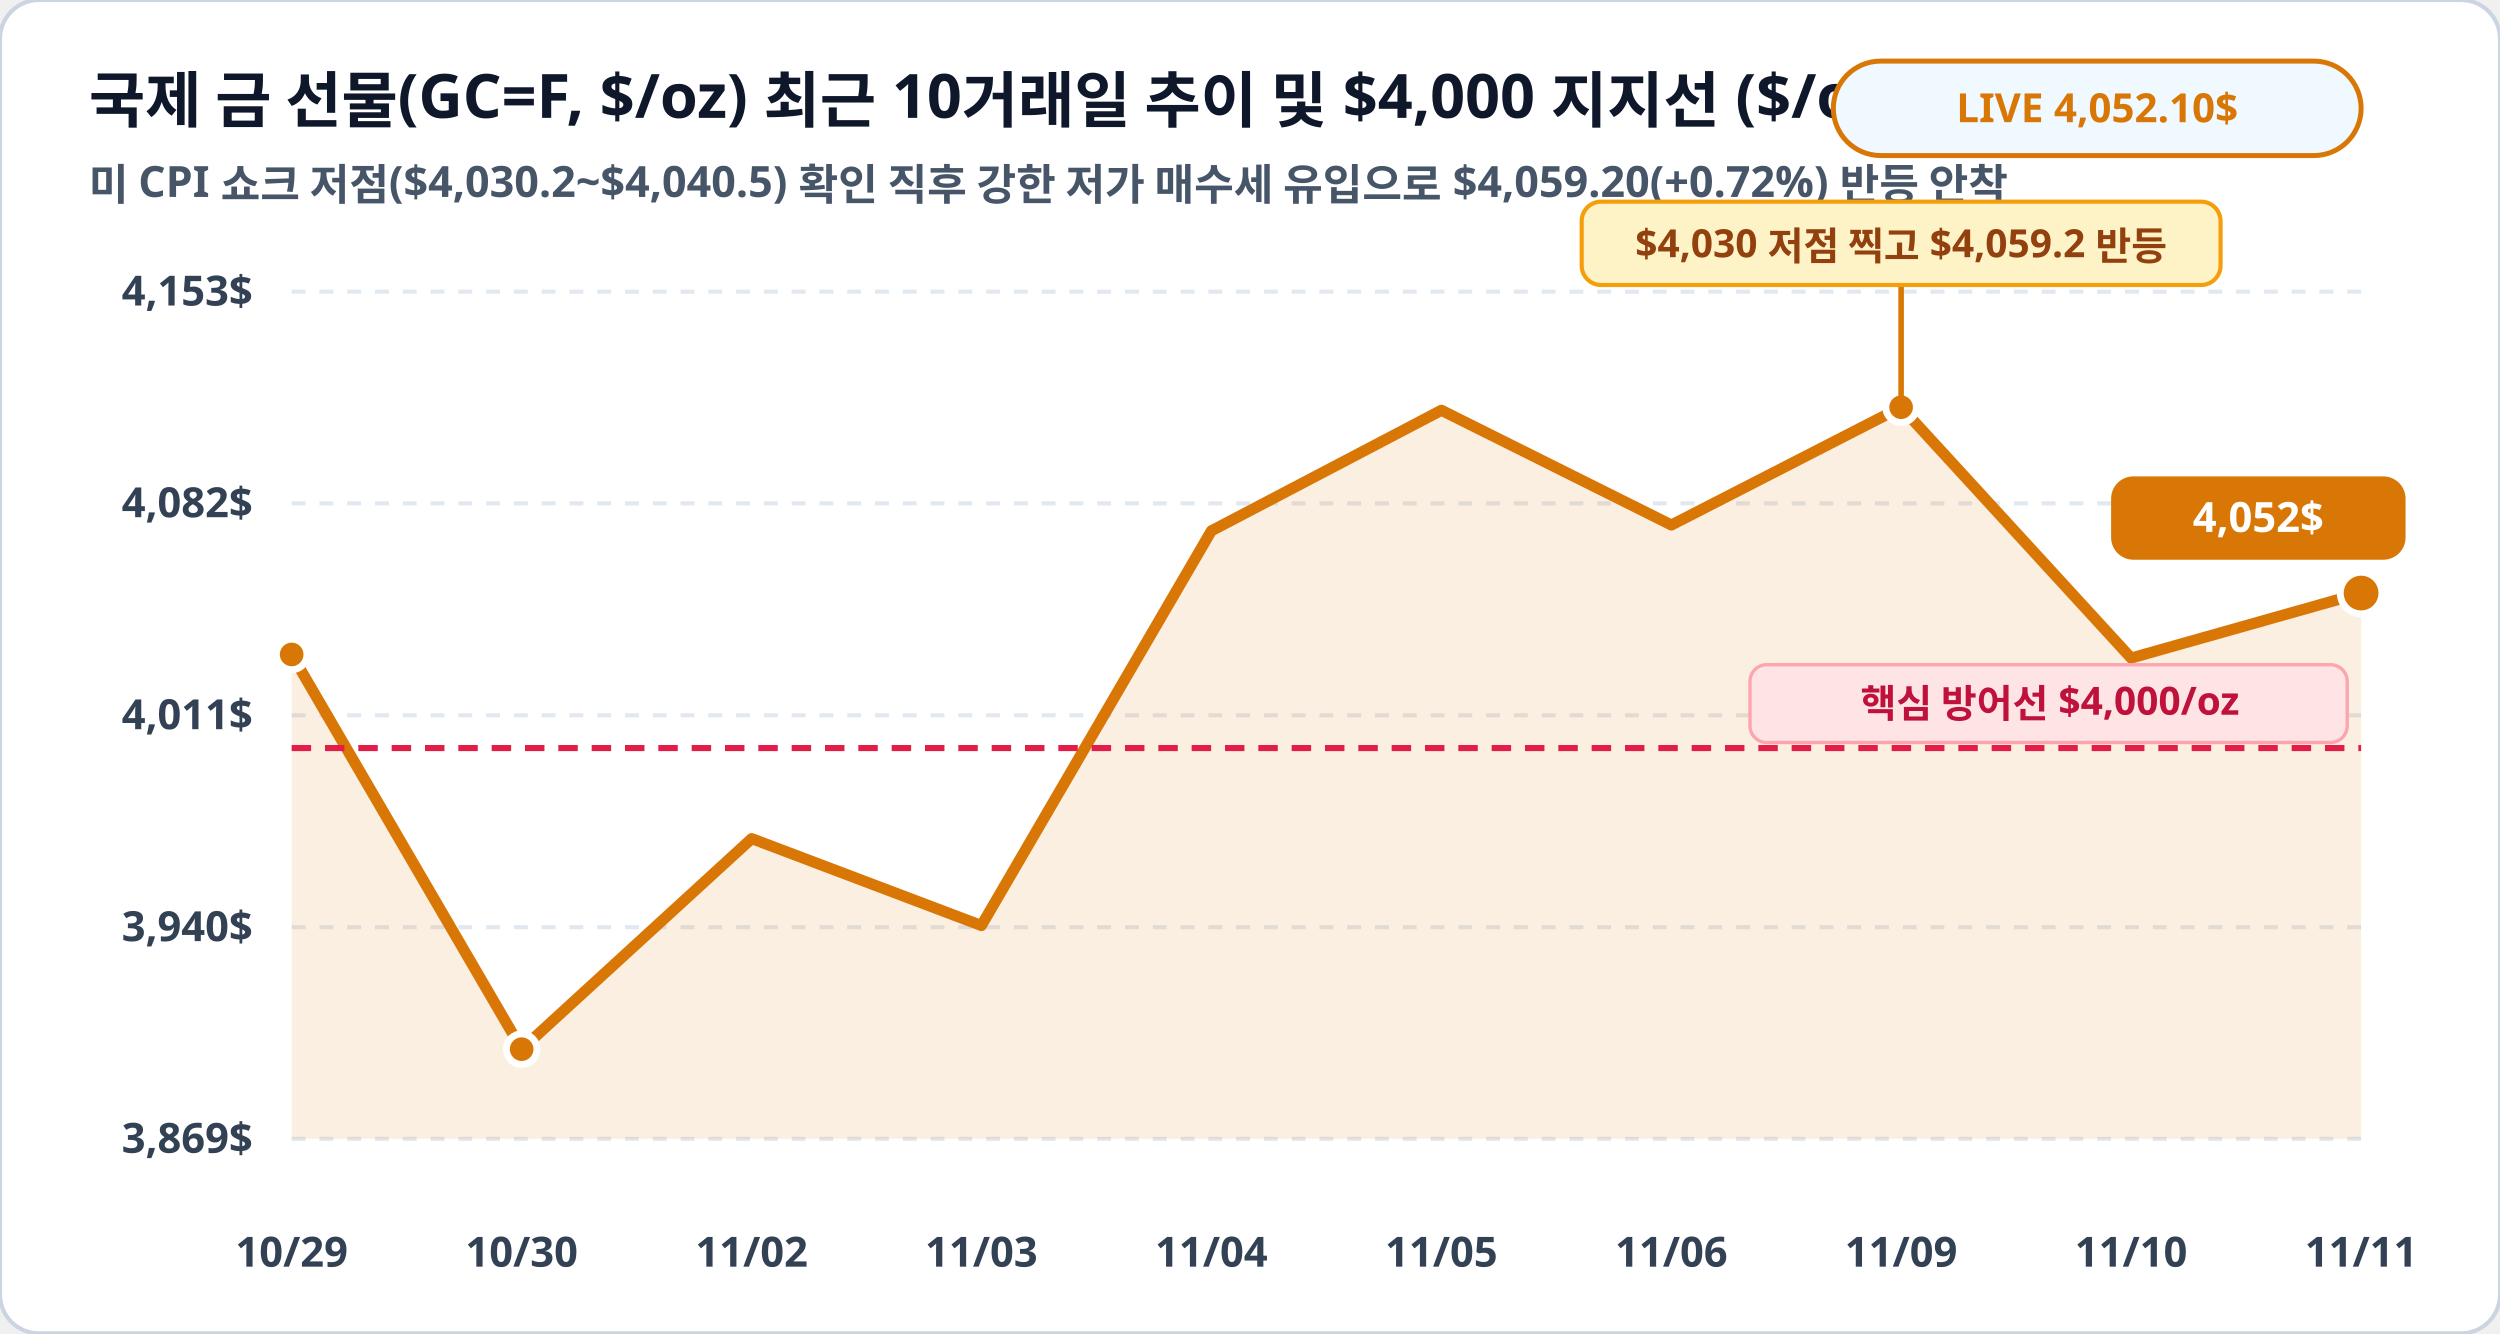
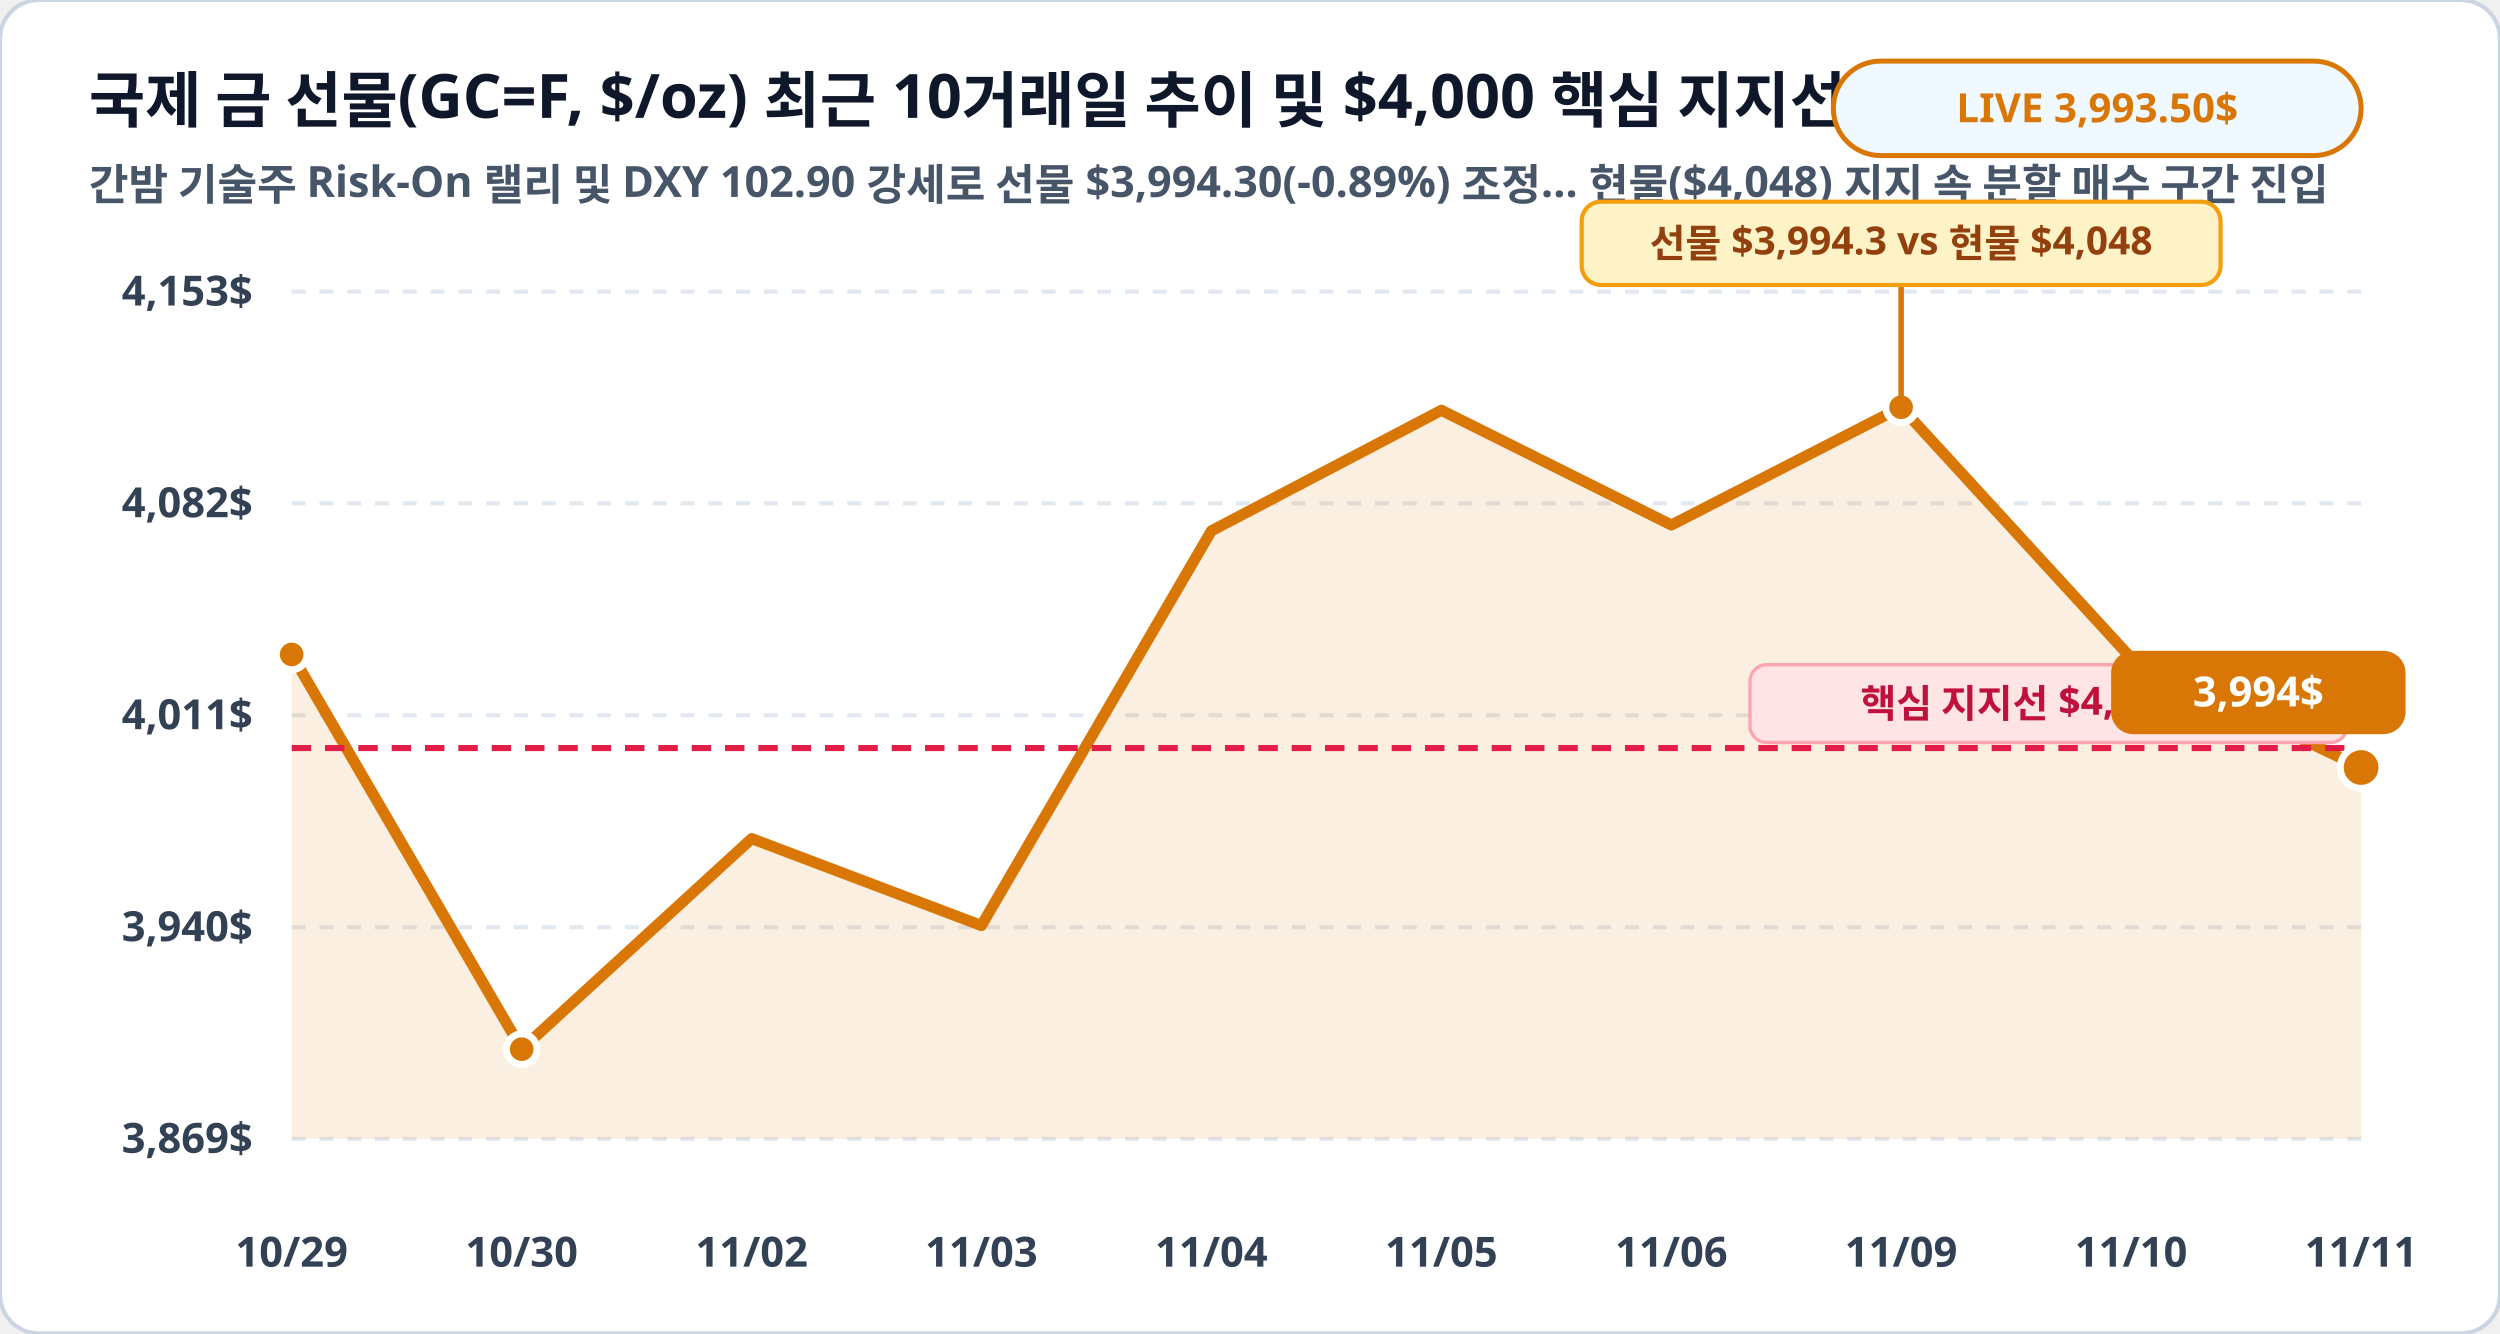
<svg xmlns="http://www.w3.org/2000/svg" viewBox="0 0 900 480" width="100%" height="100%">
  <rect width="900" height="480" rx="14" fill="#ffffff" stroke="#cbd5e1" stroke-width="1.5" />
-   <text x="32" y="44" fill="#0f172a" font-family="Pretendard, sans-serif" font-size="22" font-weight="900">국제 금 선물(GC=F, $/oz) 최근 10거래일 추이 및 $4,000 지지선 ($/oz)</text>
-   <text x="32" y="72" fill="#475569" font-family="Pretendard, sans-serif" font-size="15.5" font-weight="600">미 CPI 쇼크 저점($4,030.2~$4,040.5) 확인 직후 강한 저가 매수세 유입으로 $4,059.20(+0.72%) 반등 안착</text>
+   <text x="32" y="44" fill="#0f172a" font-family="Pretendard, sans-serif" font-size="22" font-weight="900">국제 금 선물(GC=F, $/oz) 최근 10거래일 추이 및 $4,000 핵심 지지선 ($/oz)</text>
+   <text x="32" y="72" fill="#475569" font-family="Pretendard, sans-serif" font-size="15.5" font-weight="600">간밤 기술주 Risk-On 랠리 및 DXY 102.90 강세로 선물 $3,994.30(-0.89%) 조정… 현물($4,048) 지지 속 분할 매수 구간 진입</text>
  <rect x="660" y="22" width="190" height="34" rx="17" fill="#f0f9ff" stroke="#d97706" stroke-width="1.8" />
-   <text x="755" y="44" fill="#d97706" font-family="Pretendard, sans-serif" font-size="14.5" font-weight="800" text-anchor="middle">LIVE 4,052.10$</text>
+   <text x="755" y="44" fill="#d97706" font-family="Pretendard, sans-serif" font-size="14.5" font-weight="800" text-anchor="middle">LIVE 3,993.50$</text>
  <line x1="105" y1="105.0" x2="850" y2="105.0" stroke="#e2e8f0" stroke-width="1.5" stroke-dasharray="5,5" />
  <text x="91" y="110.0" fill="#334155" font-family="Pretendard, sans-serif" font-size="15" font-weight="700" text-anchor="end">4,153$</text>
  <line x1="105" y1="181.2" x2="850" y2="181.2" stroke="#e2e8f0" stroke-width="1.5" stroke-dasharray="5,5" />
  <text x="91" y="186.2" fill="#334155" font-family="Pretendard, sans-serif" font-size="15" font-weight="700" text-anchor="end">4,082$</text>
  <line x1="105" y1="257.5" x2="850" y2="257.5" stroke="#e2e8f0" stroke-width="1.5" stroke-dasharray="5,5" />
  <text x="91" y="262.5" fill="#334155" font-family="Pretendard, sans-serif" font-size="15" font-weight="700" text-anchor="end">4,011$</text>
  <line x1="105" y1="333.8" x2="850" y2="333.8" stroke="#e2e8f0" stroke-width="1.5" stroke-dasharray="5,5" />
  <text x="91" y="338.8" fill="#334155" font-family="Pretendard, sans-serif" font-size="15" font-weight="700" text-anchor="end">3,940$</text>
  <line x1="105" y1="410.0" x2="850" y2="410.0" stroke="#e2e8f0" stroke-width="1.5" stroke-dasharray="5,5" />
  <text x="91" y="415.0" fill="#334155" font-family="Pretendard, sans-serif" font-size="15" font-weight="700" text-anchor="end">3,869$</text>
-   <polygon points="105.0,410.0 105.0,235.6 187.8,377.7 270.6,301.9 353.3,333.2 436.1,191.1 518.9,147.7 601.7,189.0 684.4,146.6 767.2,236.9 850.0,213.5 850.0,410.0" fill="#d97706" fill-opacity="0.12" />
-   <polyline fill="none" stroke="#d97706" stroke-width="4" stroke-linecap="round" stroke-linejoin="round" points="105.0,235.6 187.8,377.7 270.6,301.9 353.3,333.2 436.1,191.1 518.9,147.7 601.7,189.0 684.4,146.6 767.2,236.9 850.0,213.5" />
+   <polygon points="105.0,410.0 105.0,235.6 187.8,377.7 270.6,301.9 353.3,333.2 436.1,191.1 518.9,147.7 601.7,189.0 684.4,146.6 767.2,236.9 850.0,276.3 850.0,410.0" fill="#d97706" fill-opacity="0.12" />
+   <polyline fill="none" stroke="#d97706" stroke-width="4" stroke-linecap="round" stroke-linejoin="round" points="105.0,235.6 187.8,377.7 270.6,301.9 353.3,333.2 436.1,191.1 518.9,147.7 601.7,189.0 684.4,146.6 767.2,236.9 850.0,276.3" />
  <line x1="105" y1="269.3" x2="850" y2="269.3" stroke="#e11d48" stroke-width="2.2" stroke-dasharray="7,5" />
  <rect x="630" y="239.3" width="215" height="28" rx="6" fill="#ffe4e6" stroke="#fda4af" stroke-width="1.2" />
-   <text x="738" y="258.3" fill="#be123c" font-family="Pretendard, sans-serif" font-size="14" font-weight="800" text-anchor="middle">핵심 방어선 $4,000/oz</text>
+   <text x="738" y="258.3" fill="#be123c" font-family="Pretendard, sans-serif" font-size="14" font-weight="800" text-anchor="middle">핵심 지지선 $4,000/oz</text>
  <circle cx="105.0" cy="235.6" r="5.5" fill="#d97706" stroke="#ffffff" stroke-width="2.5" />
  <circle cx="187.8" cy="377.7" r="5.5" fill="#d97706" stroke="#ffffff" stroke-width="2.5" />
  <circle cx="684.4" cy="146.6" r="5.5" fill="#d97706" stroke="#ffffff" stroke-width="2.5" />
-   <circle cx="850.0" cy="213.5" r="7.5" fill="#d97706" stroke="#ffffff" stroke-width="2.5" />
-   <rect x="760.0" y="171.5" width="106" height="30" rx="8" fill="#d97706" />
-   <text x="813.0" y="191.5" fill="#ffffff" font-family="Pretendard, sans-serif" font-size="15" font-weight="800" text-anchor="middle">4,052$</text>
+   <circle cx="850.0" cy="276.3" r="7.5" fill="#d97706" stroke="#ffffff" stroke-width="2.5" />
+   <rect x="760.0" y="234.3" width="106" height="30" rx="8" fill="#d97706" />
+   <text x="813.0" y="254.3" fill="#ffffff" font-family="Pretendard, sans-serif" font-size="15" font-weight="800" text-anchor="middle">3,994$</text>
  <line x1="684.4" y1="146.6" x2="684.4" y2="102.6" stroke="#d97706" stroke-width="2" />
  <rect x="569.4" y="72.6" width="230" height="30" rx="7" fill="#fef3c7" stroke="#f59e0b" stroke-width="1.5" />
-   <text x="684.4" y="92.6" fill="#92400e" font-family="Pretendard, sans-serif" font-size="14" font-weight="800" text-anchor="middle">$4,030 저점 찍고 $4,059.2 반등</text>
+   <text x="684.4" y="92.6" fill="#92400e" font-family="Pretendard, sans-serif" font-size="14" font-weight="800" text-anchor="middle">선물 $3,994.3 vs 현물 $4,048</text>
  <text x="105.0" y="456" fill="#334155" font-family="Pretendard, sans-serif" font-size="15" font-weight="700" text-anchor="middle">10/29</text>
  <text x="187.8" y="456" fill="#334155" font-family="Pretendard, sans-serif" font-size="15" font-weight="700" text-anchor="middle">10/30</text>
  <text x="270.6" y="456" fill="#334155" font-family="Pretendard, sans-serif" font-size="15" font-weight="700" text-anchor="middle">11/02</text>
  <text x="353.3" y="456" fill="#334155" font-family="Pretendard, sans-serif" font-size="15" font-weight="700" text-anchor="middle">11/03</text>
  <text x="436.1" y="456" fill="#334155" font-family="Pretendard, sans-serif" font-size="15" font-weight="700" text-anchor="middle">11/04</text>
  <text x="518.9" y="456" fill="#334155" font-family="Pretendard, sans-serif" font-size="15" font-weight="700" text-anchor="middle">11/05</text>
  <text x="601.7" y="456" fill="#334155" font-family="Pretendard, sans-serif" font-size="15" font-weight="700" text-anchor="middle">11/06</text>
  <text x="684.4" y="456" fill="#334155" font-family="Pretendard, sans-serif" font-size="15" font-weight="700" text-anchor="middle">11/09</text>
  <text x="767.2" y="456" fill="#334155" font-family="Pretendard, sans-serif" font-size="15" font-weight="700" text-anchor="middle">11/10</text>
  <text x="850.0" y="456" fill="#334155" font-family="Pretendard, sans-serif" font-size="15" font-weight="700" text-anchor="middle">11/11</text>
</svg>
